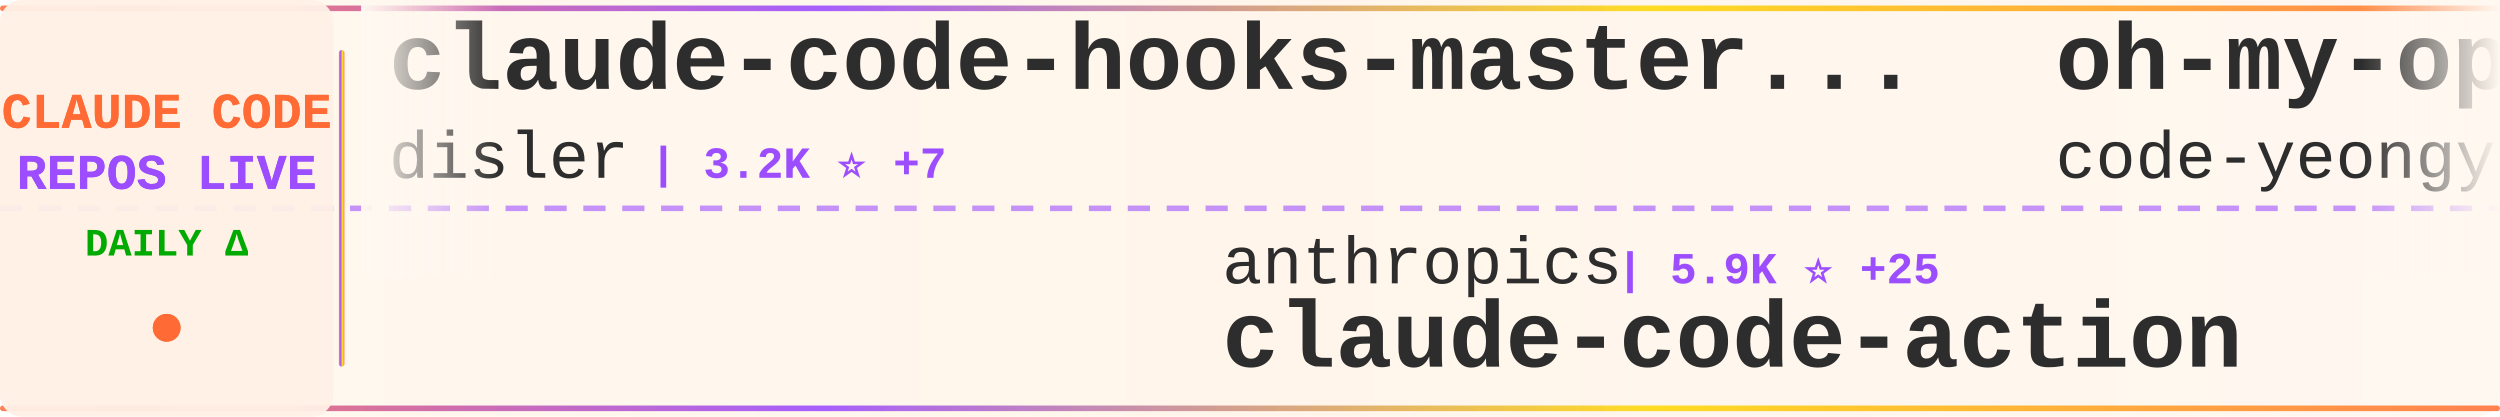
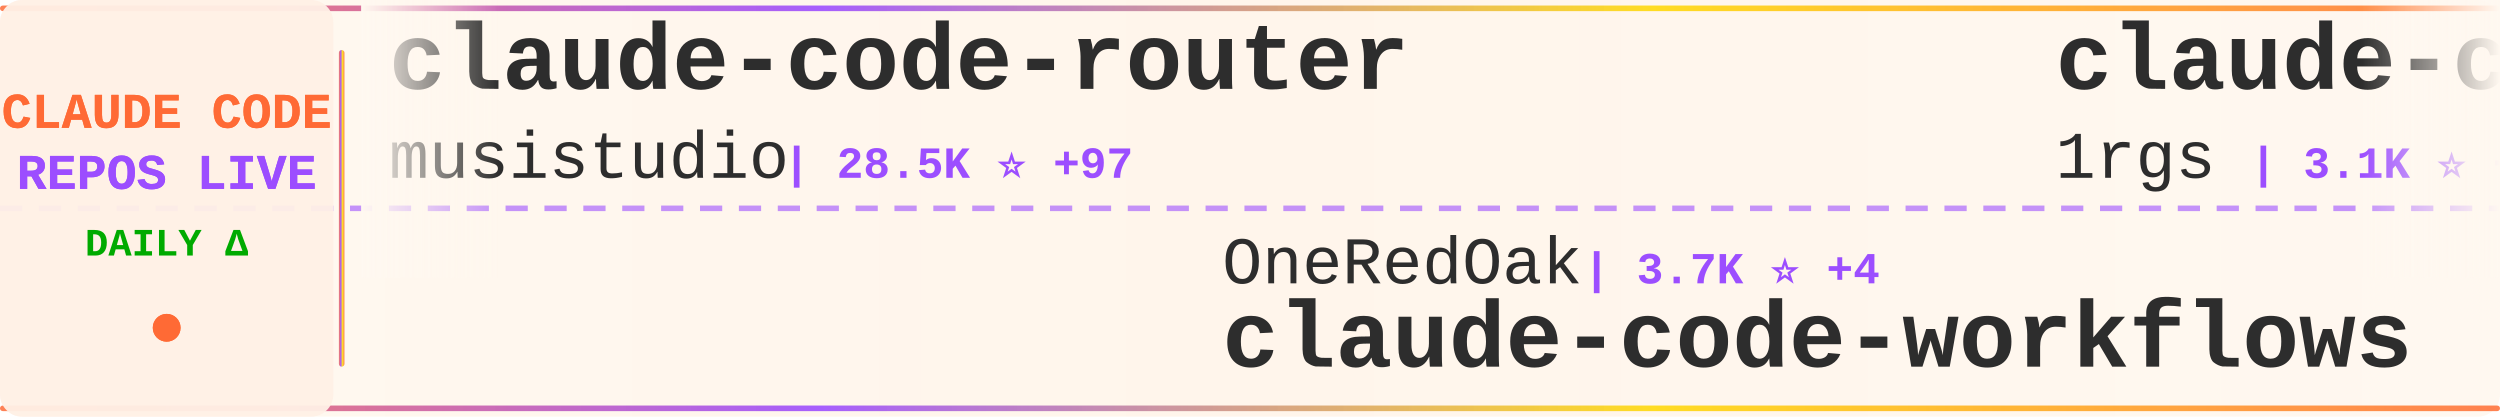
<svg xmlns="http://www.w3.org/2000/svg" width="900" height="150">
  <defs>
    <linearGradient id="tickerBg" x1="0%" y1="0%" x2="100%" y2="0%">
      <stop offset="0%" style="stop-color:#fff8f0;stop-opacity:0.98" />
      <stop offset="50%" style="stop-color:#fff5eb;stop-opacity:1" />
      <stop offset="100%" style="stop-color:#fff8f0;stop-opacity:0.98" />
    </linearGradient>
    <linearGradient id="borderGrad" x1="0%" y1="0%" x2="100%" y2="0%">
      <stop offset="0%" style="stop-color:#FF6B35;stop-opacity:0.85">
        <animate attributeName="stop-opacity" values="0.85;1;0.85" dur="2s" repeatCount="indefinite" />
      </stop>
      <stop offset="33%" style="stop-color:#9C4EFF;stop-opacity:0.9">
        <animate attributeName="stop-opacity" values="0.9;1;0.9" dur="2.2s" repeatCount="indefinite" />
      </stop>
      <stop offset="66%" style="stop-color:#FFD700;stop-opacity:0.85">
        <animate attributeName="stop-opacity" values="0.85;1;0.85" dur="1.8s" repeatCount="indefinite" />
      </stop>
      <stop offset="100%" style="stop-color:#FF6B35;stop-opacity:0.85">
        <animate attributeName="stop-opacity" values="0.85;1;0.85" dur="2s" repeatCount="indefinite" />
      </stop>
    </linearGradient>
    <filter id="textGlow">
      <feGaussianBlur stdDeviation="0.15" result="coloredBlur" />
      <feMerge>
        <feMergeNode in="coloredBlur" />
        <feMergeNode in="SourceGraphic" />
      </feMerge>
    </filter>
    <filter id="metricGlow">
      <feGaussianBlur stdDeviation="0.2" result="coloredBlur" />
      <feMerge>
        <feMergeNode in="coloredBlur" />
        <feMergeNode in="SourceGraphic" />
      </feMerge>
    </filter>
    <linearGradient id="leftFade" x1="0%" y1="0%" x2="100%" y2="0%">
      <stop offset="0%" style="stop-color:#fff8f0;stop-opacity:1" />
      <stop offset="100%" style="stop-color:#fff8f0;stop-opacity:0" />
    </linearGradient>
    <linearGradient id="rightFade" x1="0%" y1="0%" x2="100%" y2="0%">
      <stop offset="0%" style="stop-color:#fff8f0;stop-opacity:0" />
      <stop offset="100%" style="stop-color:#fff8f0;stop-opacity:1" />
    </linearGradient>
  </defs>
  <rect width="900" height="150" fill="url(#tickerBg)" rx="8" />
  <rect x="0" y="2" width="900" height="2" fill="url(#borderGrad)" rx="1" />
  <rect x="0" y="146" width="900" height="2" fill="url(#borderGrad)" rx="1" />
  <line x1="0" y1="75" x2="900" y2="75" stroke="#9C4EFF" stroke-width="2" stroke-dasharray="8 6" opacity="0.6" />
  <rect x="0" y="0" width="120" height="150" fill="#fff0e6" opacity="0.95" rx="8" />
  <text x="60" y="46" font-family="'Courier New', monospace" font-size="18" font-weight="bold" fill="#FF6B35" text-anchor="middle" filter="url(#textGlow)">
    CLAUDE CODE
  </text>
  <text x="60" y="68" font-family="'Courier New', monospace" font-size="18" font-weight="bold" fill="#9C4EFF" text-anchor="middle" filter="url(#textGlow)">
    REPOS LIVE
  </text>
  <text x="60" y="92" font-family="'Courier New', monospace" font-size="14" font-weight="bold" fill="#00aa00" text-anchor="middle">
    DAILY Δ
  </text>
  <circle cx="60" cy="118" r="5" fill="#FF6B35" filter="url(#metricGlow)">
    <animate attributeName="r" values="4;6;4" dur="1.5s" repeatCount="indefinite" />
    <animate attributeName="opacity" values="0.6;1;0.6" dur="1.5s" repeatCount="indefinite" />
  </circle>
  <rect x="122" y="18" width="2" height="114" fill="url(#borderGrad)" rx="1" />
  <clipPath id="tickerClip">
    <rect x="130" y="0" width="770" height="150" />
  </clipPath>
  <g clip-path="url(#tickerClip)">
    <g id="tickerItems">
      <animateTransform attributeName="transform" attributeType="XML" type="translate" from="0 0" to="-3000 0" dur="54s" repeatCount="indefinite" />
      <g transform="translate(0, 0)">
-         <text x="140" y="32" font-family="'Courier New', monospace" font-size="34" font-weight="bold" fill="#2d2d2d">claude-code-hooks-master...</text>
-         <text x="140" y="64" font-family="'Courier New', monospace" font-size="24" font-weight="normal" fill="#2d2d2d" opacity="1.0">disler</text>
-         <text x="234" y="64" font-family="'Courier New', monospace" font-size="16" font-weight="bold" fill="#9C4EFF"> | 3.2K ⭐ +7</text>
+         <text x="140" y="32" font-family="'Courier New', monospace" font-size="34" font-weight="bold" fill="#2d2d2d">claude-code-router</text>
+         <text x="140" y="64" font-family="'Courier New', monospace" font-size="24" font-weight="normal" fill="#2d2d2d" opacity="1.0">musistudio</text>
+         <text x="282" y="64" font-family="'Courier New', monospace" font-size="16" font-weight="bold" fill="#9C4EFF"> | 28.5K ⭐ +97</text>
      </g>
      <g transform="translate(300, 0)">
-         <text x="140" y="102" font-family="'Courier New', monospace" font-size="24" font-weight="normal" fill="#2d2d2d" opacity="1.0">anthropics</text>
-         <text x="282" y="102" font-family="'Courier New', monospace" font-size="16" font-weight="bold" fill="#9C4EFF"> | 5.9K ⭐ +25</text>
-         <text x="140" y="132" font-family="'Courier New', monospace" font-size="34" font-weight="bold" fill="#2d2d2d">claude-code-action</text>
+         <text x="140" y="102" font-family="'Courier New', monospace" font-size="24" font-weight="normal" fill="#2d2d2d" opacity="1.0">OneRedOak</text>
+         <text x="270" y="102" font-family="'Courier New', monospace" font-size="16" font-weight="bold" fill="#9C4EFF"> | 3.7K ⭐ +4</text>
+         <text x="140" y="132" font-family="'Courier New', monospace" font-size="34" font-weight="bold" fill="#2d2d2d">claude-code-workflows</text>
      </g>
      <g transform="translate(600, 0)">
-         <text x="140" y="32" font-family="'Courier New', monospace" font-size="34" font-weight="bold" fill="#2d2d2d">oh-my-opencode</text>
-         <text x="140" y="64" font-family="'Courier New', monospace" font-size="24" font-weight="normal" fill="#2d2d2d" opacity="1.0">code-yeongyu</text>
-         <text x="306" y="64" font-family="'Courier New', monospace" font-size="16" font-weight="bold" fill="#9C4EFF"> | 34.8K ⭐ +427</text>
+         <text x="140" y="32" font-family="'Courier New', monospace" font-size="34" font-weight="bold" fill="#2d2d2d">claude-code-proxy</text>
+         <text x="140" y="64" font-family="'Courier New', monospace" font-size="24" font-weight="normal" fill="#2d2d2d" opacity="1.0">1rgs</text>
+         <text x="210" y="64" font-family="'Courier New', monospace" font-size="16" font-weight="bold" fill="#9C4EFF"> | 3.1K ⭐ +6</text>
      </g>
      <g transform="translate(900, 0)">
-         <text x="140" y="102" font-family="'Courier New', monospace" font-size="24" font-weight="normal" fill="#2d2d2d" opacity="1.0">steipete</text>
-         <text x="258" y="102" font-family="'Courier New', monospace" font-size="16" font-weight="bold" fill="#9C4EFF"> | 1.1K ⭐ +3</text>
-         <text x="140" y="132" font-family="'Courier New', monospace" font-size="34" font-weight="bold" fill="#2d2d2d">claude-code-mcp</text>
+         <text x="140" y="102" font-family="'Courier New', monospace" font-size="24" font-weight="normal" fill="#2d2d2d" opacity="1.0">d-kimuson</text>
+         <text x="270" y="102" font-family="'Courier New', monospace" font-size="16" font-weight="bold" fill="#9C4EFF"> | 920 ⭐ +5</text>
+         <text x="140" y="132" font-family="'Courier New', monospace" font-size="34" font-weight="bold" fill="#2d2d2d">claude-code-viewer</text>
      </g>
      <g transform="translate(1200, 0)">
-         <text x="140" y="32" font-family="'Courier New', monospace" font-size="34" font-weight="bold" fill="#2d2d2d">browser-use</text>
-         <text x="140" y="64" font-family="'Courier New', monospace" font-size="24" font-weight="normal" fill="#2d2d2d" opacity="1.0">browser-use</text>
-         <text x="294" y="64" font-family="'Courier New', monospace" font-size="16" font-weight="bold" fill="#9C4EFF"> | 79.1K ⭐ +98</text>
+         <text x="140" y="32" font-family="'Courier New', monospace" font-size="34" font-weight="bold" fill="#2d2d2d">claude-code</text>
+         <text x="140" y="64" font-family="'Courier New', monospace" font-size="24" font-weight="normal" fill="#2d2d2d" opacity="1.0">anthropics</text>
+         <text x="282" y="64" font-family="'Courier New', monospace" font-size="16" font-weight="bold" fill="#9C4EFF"> | 70.7K ⭐ +464</text>
      </g>
      <g transform="translate(1500, 0)">
-         <text x="140" y="102" font-family="'Courier New', monospace" font-size="24" font-weight="normal" fill="#2d2d2d" opacity="1.0">darcyegb</text>
-         <text x="258" y="102" font-family="'Courier New', monospace" font-size="16" font-weight="bold" fill="#9C4EFF"> | 567 ⭐</text>
-         <text x="140" y="132" font-family="'Courier New', monospace" font-size="34" font-weight="bold" fill="#2d2d2d">ClaudeCodeAgents</text>
+         <text x="140" y="102" font-family="'Courier New', monospace" font-size="24" font-weight="normal" fill="#2d2d2d" opacity="1.0">winfunc</text>
+         <text x="246" y="102" font-family="'Courier New', monospace" font-size="16" font-weight="bold" fill="#9C4EFF"> | 20.7K ⭐ +19</text>
+         <text x="140" y="132" font-family="'Courier New', monospace" font-size="34" font-weight="bold" fill="#2d2d2d">opcode</text>
      </g>
      <g transform="translate(1800, 0)">
-         <text x="140" y="32" font-family="'Courier New', monospace" font-size="34" font-weight="bold" fill="#2d2d2d">claude-code-prompt-impro...</text>
-         <text x="140" y="64" font-family="'Courier New', monospace" font-size="24" font-weight="normal" fill="#2d2d2d" opacity="1.0">severity1</text>
-         <text x="270" y="64" font-family="'Courier New', monospace" font-size="16" font-weight="bold" fill="#9C4EFF"> | 1.2K ⭐ +1</text>
+         <text x="140" y="32" font-family="'Courier New', monospace" font-size="34" font-weight="bold" fill="#2d2d2d">Claude-Code-Usage-Monito...</text>
+         <text x="140" y="64" font-family="'Courier New', monospace" font-size="24" font-weight="normal" fill="#2d2d2d" opacity="1.0">Maciek-roboblog</text>
+         <text x="342" y="64" font-family="'Courier New', monospace" font-size="16" font-weight="bold" fill="#9C4EFF"> | 6.7K ⭐ +16</text>
      </g>
      <g transform="translate(2100, 0)">
-         <text x="140" y="102" font-family="'Courier New', monospace" font-size="24" font-weight="normal" fill="#2d2d2d" opacity="1.0">kn1026</text>
-         <text x="234" y="102" font-family="'Courier New', monospace" font-size="16" font-weight="bold" fill="#9C4EFF"> | 703 ⭐</text>
-         <text x="140" y="132" font-family="'Courier New', monospace" font-size="34" font-weight="bold" fill="#2d2d2d">cc</text>
+         <text x="140" y="102" font-family="'Courier New', monospace" font-size="24" font-weight="normal" fill="#2d2d2d" opacity="1.0">EnzeD</text>
+         <text x="222" y="102" font-family="'Courier New', monospace" font-size="16" font-weight="bold" fill="#9C4EFF"> | 4.0K ⭐ +5</text>
+         <text x="140" y="132" font-family="'Courier New', monospace" font-size="34" font-weight="bold" fill="#2d2d2d">vibe-coding</text>
      </g>
      <g transform="translate(2400, 0)">
-         <text x="140" y="32" font-family="'Courier New', monospace" font-size="34" font-weight="bold" fill="#2d2d2d">claude-code-guide</text>
-         <text x="140" y="64" font-family="'Courier New', monospace" font-size="24" font-weight="normal" fill="#2d2d2d" opacity="1.0">Cranot</text>
-         <text x="234" y="64" font-family="'Courier New', monospace" font-size="16" font-weight="bold" fill="#9C4EFF"> | 2.4K ⭐ +1</text>
+         <text x="140" y="32" font-family="'Courier New', monospace" font-size="34" font-weight="bold" fill="#2d2d2d">claude-code-docs</text>
+         <text x="140" y="64" font-family="'Courier New', monospace" font-size="24" font-weight="normal" fill="#2d2d2d" opacity="1.0">ericbuess</text>
+         <text x="270" y="64" font-family="'Courier New', monospace" font-size="16" font-weight="bold" fill="#9C4EFF"> | 704 ⭐ +2</text>
      </g>
      <g transform="translate(2700, 0)">
-         <text x="140" y="102" font-family="'Courier New', monospace" font-size="24" font-weight="normal" fill="#2d2d2d" opacity="1.0">anthropics</text>
-         <text x="282" y="102" font-family="'Courier New', monospace" font-size="16" font-weight="bold" fill="#9C4EFF"> | 1.5K ⭐ +11</text>
-         <text x="140" y="132" font-family="'Courier New', monospace" font-size="34" font-weight="bold" fill="#2d2d2d">claude-agent-sdk-demos</text>
+         <text x="140" y="102" font-family="'Courier New', monospace" font-size="24" font-weight="normal" fill="#2d2d2d" opacity="1.0">ChrisWiles</text>
+         <text x="282" y="102" font-family="'Courier New', monospace" font-size="16" font-weight="bold" fill="#9C4EFF"> | 5.4K ⭐ +7</text>
+         <text x="140" y="132" font-family="'Courier New', monospace" font-size="34" font-weight="bold" fill="#2d2d2d">claude-code-showcase</text>
      </g>
      <g transform="translate(3000, 0)">
-         <text x="140" y="32" font-family="'Courier New', monospace" font-size="34" font-weight="bold" fill="#2d2d2d">claude-code-hooks-master...</text>
-         <text x="140" y="64" font-family="'Courier New', monospace" font-size="24" font-weight="normal" fill="#2d2d2d" opacity="1.0">disler</text>
-         <text x="234" y="64" font-family="'Courier New', monospace" font-size="16" font-weight="bold" fill="#9C4EFF"> | 3.2K ⭐ +7</text>
+         <text x="140" y="32" font-family="'Courier New', monospace" font-size="34" font-weight="bold" fill="#2d2d2d">claude-code-router</text>
+         <text x="140" y="64" font-family="'Courier New', monospace" font-size="24" font-weight="normal" fill="#2d2d2d" opacity="1.0">musistudio</text>
+         <text x="282" y="64" font-family="'Courier New', monospace" font-size="16" font-weight="bold" fill="#9C4EFF"> | 28.5K ⭐ +97</text>
      </g>
      <g transform="translate(3300, 0)">
-         <text x="140" y="102" font-family="'Courier New', monospace" font-size="24" font-weight="normal" fill="#2d2d2d" opacity="1.0">anthropics</text>
-         <text x="282" y="102" font-family="'Courier New', monospace" font-size="16" font-weight="bold" fill="#9C4EFF"> | 5.9K ⭐ +25</text>
-         <text x="140" y="132" font-family="'Courier New', monospace" font-size="34" font-weight="bold" fill="#2d2d2d">claude-code-action</text>
+         <text x="140" y="102" font-family="'Courier New', monospace" font-size="24" font-weight="normal" fill="#2d2d2d" opacity="1.0">OneRedOak</text>
+         <text x="270" y="102" font-family="'Courier New', monospace" font-size="16" font-weight="bold" fill="#9C4EFF"> | 3.7K ⭐ +4</text>
+         <text x="140" y="132" font-family="'Courier New', monospace" font-size="34" font-weight="bold" fill="#2d2d2d">claude-code-workflows</text>
      </g>
      <g transform="translate(3600, 0)">
-         <text x="140" y="32" font-family="'Courier New', monospace" font-size="34" font-weight="bold" fill="#2d2d2d">oh-my-opencode</text>
-         <text x="140" y="64" font-family="'Courier New', monospace" font-size="24" font-weight="normal" fill="#2d2d2d" opacity="1.0">code-yeongyu</text>
-         <text x="306" y="64" font-family="'Courier New', monospace" font-size="16" font-weight="bold" fill="#9C4EFF"> | 34.8K ⭐ +427</text>
+         <text x="140" y="32" font-family="'Courier New', monospace" font-size="34" font-weight="bold" fill="#2d2d2d">claude-code-proxy</text>
+         <text x="140" y="64" font-family="'Courier New', monospace" font-size="24" font-weight="normal" fill="#2d2d2d" opacity="1.0">1rgs</text>
+         <text x="210" y="64" font-family="'Courier New', monospace" font-size="16" font-weight="bold" fill="#9C4EFF"> | 3.1K ⭐ +6</text>
      </g>
      <g transform="translate(3900, 0)">
-         <text x="140" y="102" font-family="'Courier New', monospace" font-size="24" font-weight="normal" fill="#2d2d2d" opacity="1.0">steipete</text>
-         <text x="258" y="102" font-family="'Courier New', monospace" font-size="16" font-weight="bold" fill="#9C4EFF"> | 1.1K ⭐ +3</text>
-         <text x="140" y="132" font-family="'Courier New', monospace" font-size="34" font-weight="bold" fill="#2d2d2d">claude-code-mcp</text>
+         <text x="140" y="102" font-family="'Courier New', monospace" font-size="24" font-weight="normal" fill="#2d2d2d" opacity="1.0">d-kimuson</text>
+         <text x="270" y="102" font-family="'Courier New', monospace" font-size="16" font-weight="bold" fill="#9C4EFF"> | 920 ⭐ +5</text>
+         <text x="140" y="132" font-family="'Courier New', monospace" font-size="34" font-weight="bold" fill="#2d2d2d">claude-code-viewer</text>
      </g>
    </g>
  </g>
  <rect x="130" y="0" width="50" height="100" fill="url(#leftFade)" />
  <rect x="850" y="0" width="50" height="100" fill="url(#rightFade)" />
</svg>
